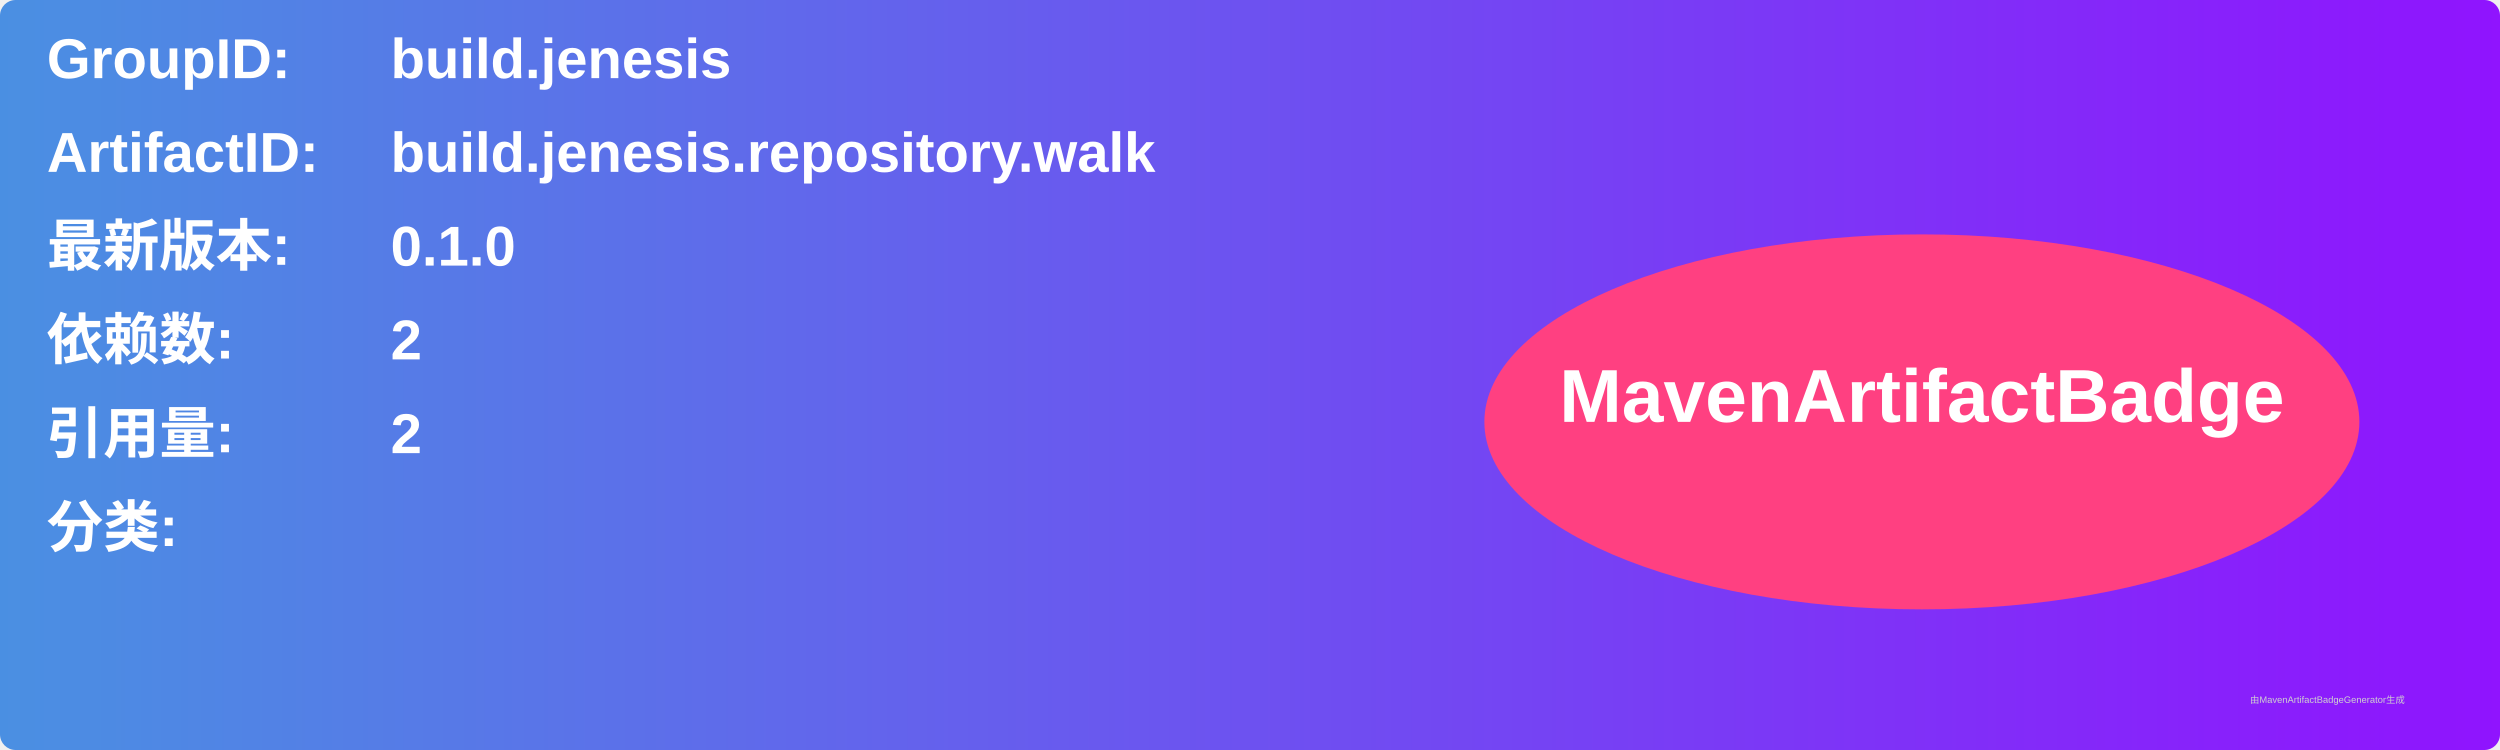
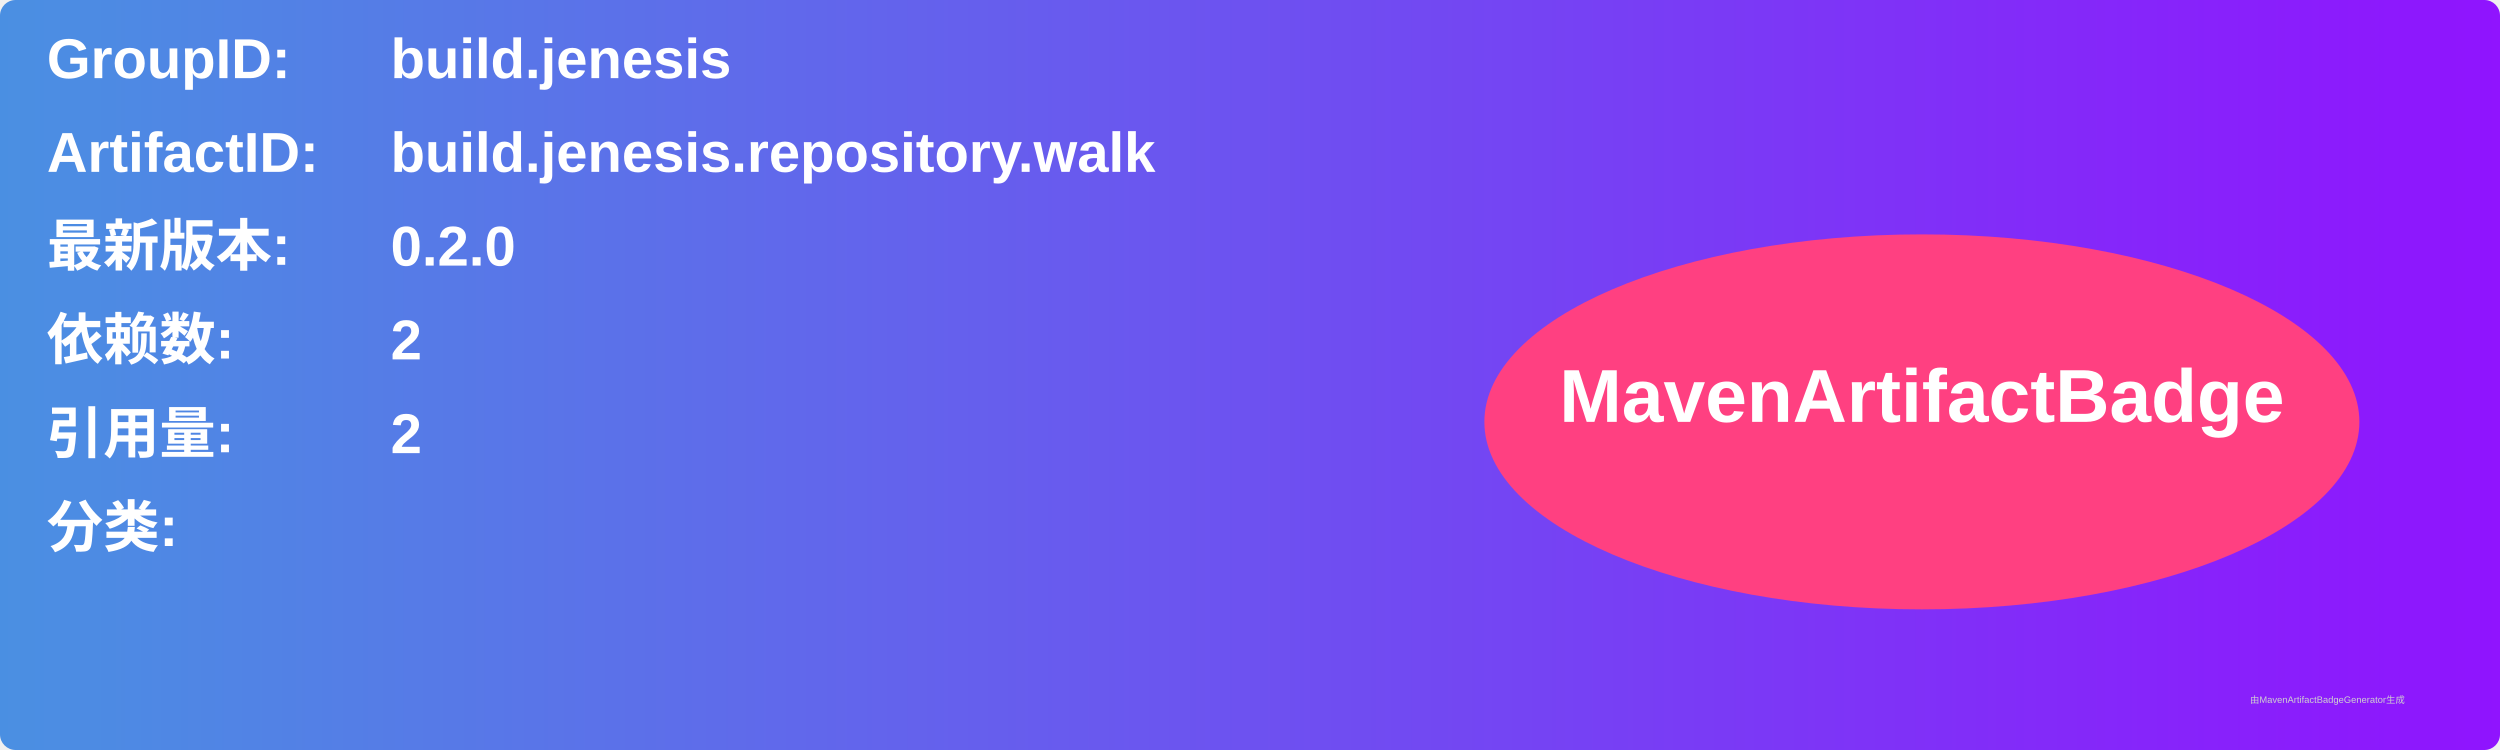
<svg xmlns="http://www.w3.org/2000/svg" width="800" height="240" viewBox="0 0 800 240">
  <linearGradient id="grad" x1="0%" y1="0%" x2="100%" y2="0%">
    <stop offset="0%" stop-color="#4a90e2" />
    <stop offset="100%" stop-color="#9013fe" />
  </linearGradient>
  <rect width="100%" height="100%" rx="5" ry="5" fill="url(#grad)" />
  <g transform="translate(15, 15)">
    <text x="0" y="10" font-family="Arial" font-size="18" fill="white" font-weight="bold" width="260">GroupID:</text>
    <text x="110" y="10" font-family="Arial" font-size="18" fill="white" font-weight="bold" width="460">build.jenesis</text>
    <text x="0" y="40" font-family="Arial" font-size="18" fill="white" font-weight="bold" width="260">ArtifactID:</text>
    <text x="110" y="40" font-family="Arial" font-size="18" fill="white" font-weight="bold" width="460">build.jenesis.repository.walk</text>
    <text x="0" y="70" font-family="Arial" font-size="18" fill="white" font-weight="bold">最新版本:</text>
    <text x="110" y="70" font-family="Arial" font-size="18" fill="white" font-weight="bold">
-       <tspan font-weight="bold">0.1.0</tspan>
+       <tspan font-weight="bold">0.2.0</tspan>
    </text>
    <text x="0" y="100" font-family="Arial" font-size="18" fill="white" font-weight="bold">依赖数: </text>
    <text x="110" y="100" font-family="Arial" font-size="18" fill="white">
      <tspan font-weight="bold">2</tspan>
    </text>
    <text x="0" y="130" font-family="Arial" font-size="18" fill="white" font-weight="bold">引用量: </text>
    <text x="110" y="130" font-family="Arial" font-size="18" fill="white">
      <tspan font-weight="bold">2</tspan>
    </text>
    <text x="0" y="160" font-family="Arial" font-size="18" fill="white" font-weight="bold">分类:</text>
    <text x="10" y="190" font-family="Arial" font-size="10" fill="white">
      <tspan font-weight="bold" />
    </text>
    <ellipse cx="600" cy="120" rx="140" ry="60" fill="#ff4081" />
    <text x="600" y="120" text-anchor="middle" font-family="Arial" font-size="24" fill="white" font-weight="bold">MavenArtifactBadge</text>
  </g>
  <text x="720" y="225" font-family="Arial" font-size="3" fill="#d0d0d0">由MavenArtifactBadgeGenerator生成</text>
</svg>
